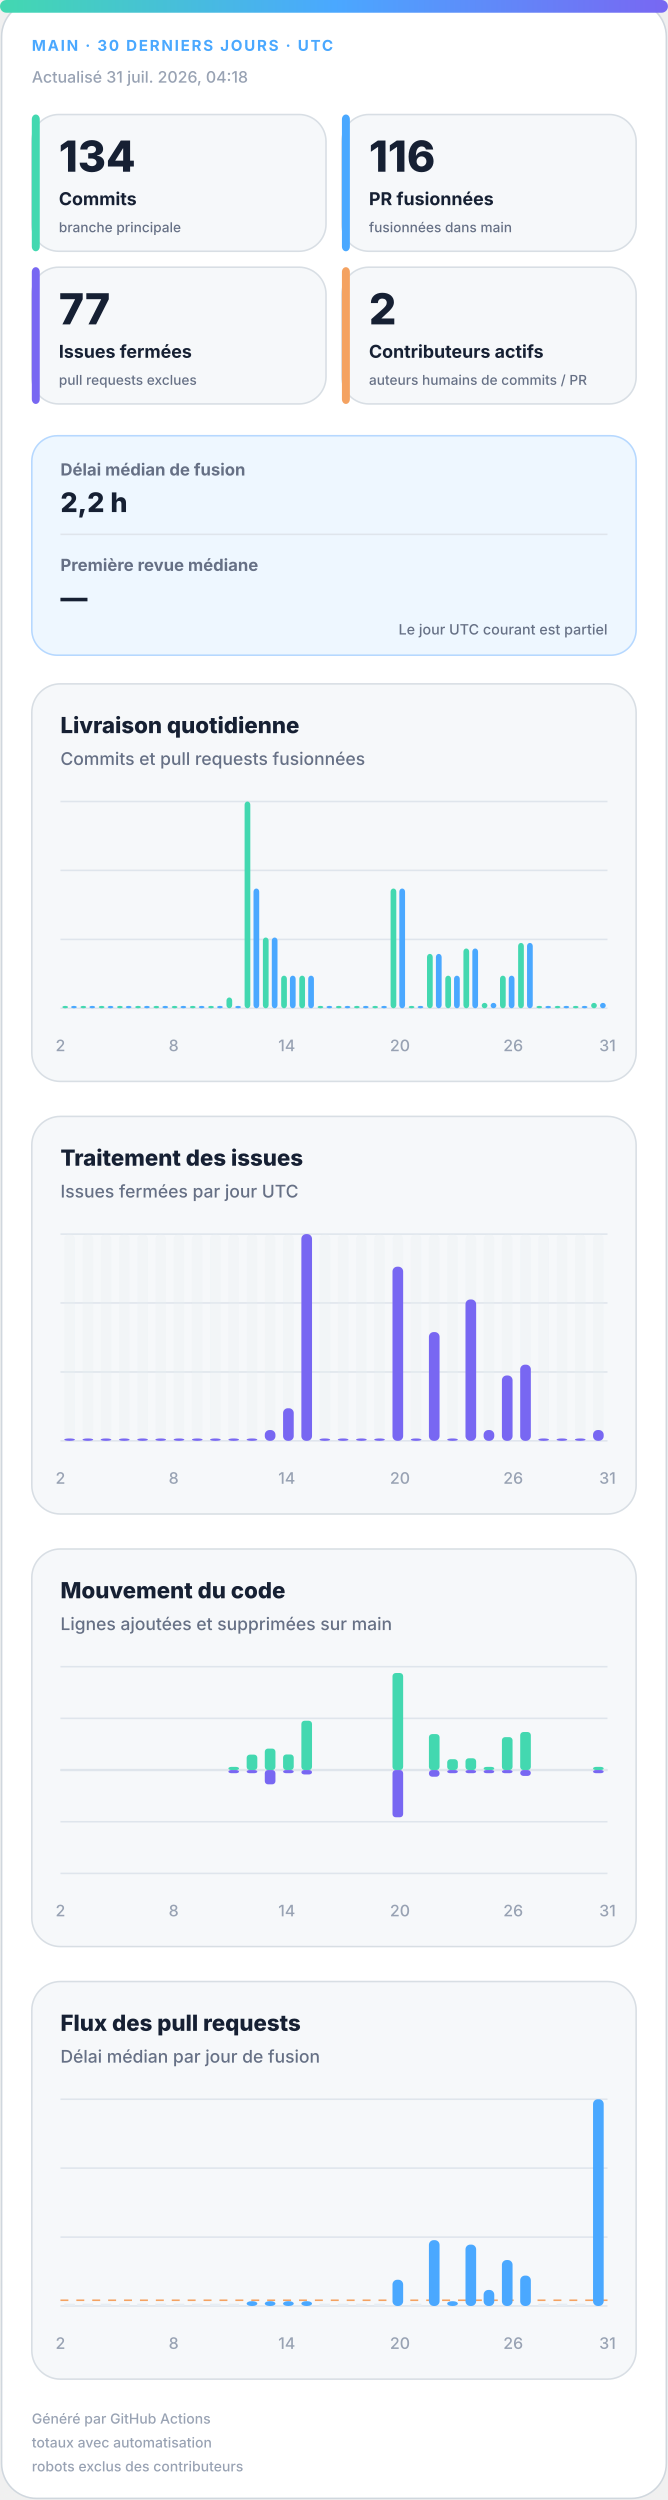
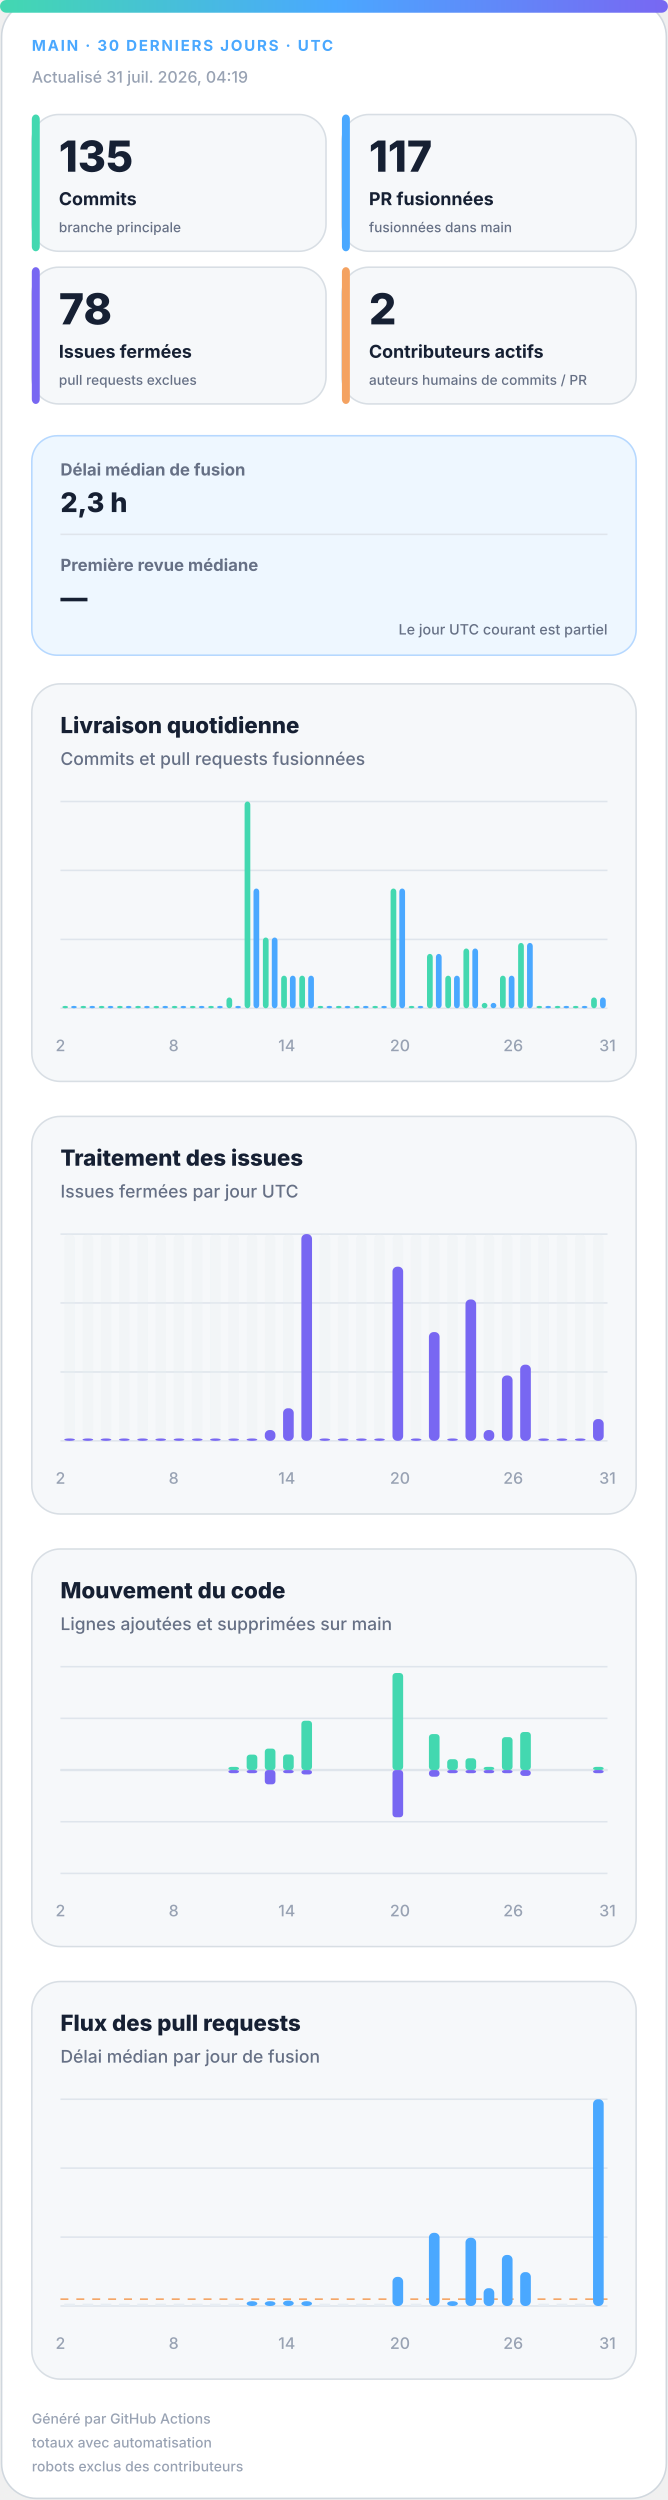
<svg xmlns="http://www.w3.org/2000/svg" width="420" height="1572" viewBox="0 0 420 1572" role="img" aria-labelledby="title desc">
  <defs>
    <linearGradient id="accent" x1="0" y1="0" x2="1" y2="0">
      <stop offset="0%" stop-color="#43d8b0" />
      <stop offset="50%" stop-color="#4aa8ff" />
      <stop offset="100%" stop-color="#7867f2" />
    </linearGradient>
    <linearGradient id="soft" x1="0" y1="0" x2="1" y2="1">
      <stop offset="0%" stop-color="#43d8b0" stop-opacity=".18" />
      <stop offset="100%" stop-color="#7867f2" stop-opacity=".12" />
    </linearGradient>
  </defs>
  <style>
.bg{fill:#fff;stroke:#d0d7de}.surface{fill:#f6f8fa;stroke:#d8dee4}.strong{fill:#eef7ff;stroke:#b6d8ff}.ink{fill:#162033}.muted{fill:#667085}.faint{fill:#98a2b3}.grid{stroke:#dfe5ec}.track{fill:#e7edf3}
.meta{font:750 11px -apple-system,BlinkMacSystemFont,"Segoe UI",sans-serif;letter-spacing:1.1px}.value{font:820 31px -apple-system,BlinkMacSystemFont,"Segoe UI",sans-serif}.label{font:720 13px -apple-system,BlinkMacSystemFont,"Segoe UI",sans-serif}.scope{font:520 10px -apple-system,BlinkMacSystemFont,"Segoe UI",sans-serif}.chart-title{font:760 14px -apple-system,BlinkMacSystemFont,"Segoe UI",sans-serif}.chart-subtitle{font:520 11px -apple-system,BlinkMacSystemFont,"Segoe UI",sans-serif}.small{font:540 10px -apple-system,BlinkMacSystemFont,"Segoe UI",sans-serif}.flow-value{font:780 17px -apple-system,BlinkMacSystemFont,"Segoe UI",sans-serif}
@media(prefers-color-scheme:dark){.bg{fill:#0d1117;stroke:#30363d}.surface{fill:#161b22;stroke:#30363d}.strong{fill:#10263a;stroke:#244d70}.ink{fill:#f0f6fc}.muted{fill:#a7b0bc}.faint{fill:#7d8590}.grid{stroke:#30363d}.track{fill:#27313d}}
</style>
  <rect class="bg" x="1" y="1" width="418" height="1570" rx="22" />
  <rect x="0" y="0" width="420" height="8" rx="4" fill="url(#accent)" />
  <text class="meta" x="20" y="32" fill="#4aa8ff" style="font-size:9.5px">MAIN · 30 DERNIERS JOURS · UTC</text>
-   <text class="small faint" x="20" y="52">Actualisé 31 juil. 2026, 04:18</text>
+   <text class="small faint" x="20" y="52">Actualisé 31 juil. 2026, 04:19</text>
  <g>
    <rect class="surface" x="20" y="72" width="185" height="86" rx="17" />
    <rect x="20" y="72" width="5" height="86" rx="3" fill="#43d8b0" />
-     <text class="value ink" x="37" y="108" style="font-size:27px">134</text>
+     <text class="value ink" x="37" y="108" style="font-size:27px">135</text>
    <text class="label ink" x="37" y="129" style="font-size:11.2px">Commits</text>
    <text class="scope muted" x="37" y="146" style="font-size:8.6px">branche principale</text>
  </g>
  <g>
    <rect class="surface" x="215" y="72" width="185" height="86" rx="17" />
    <rect x="215" y="72" width="5" height="86" rx="3" fill="#4aa8ff" />
-     <text class="value ink" x="232" y="108" style="font-size:27px">116</text>
+     <text class="value ink" x="232" y="108" style="font-size:27px">117</text>
    <text class="label ink" x="232" y="129" style="font-size:11.2px">PR fusionnées</text>
    <text class="scope muted" x="232" y="146" style="font-size:8.6px">fusionnées dans main</text>
  </g>
  <g>
    <rect class="surface" x="20" y="168" width="185" height="86" rx="17" />
    <rect x="20" y="168" width="5" height="86" rx="3" fill="#7867f2" />
-     <text class="value ink" x="37" y="204" style="font-size:27px">77</text>
+     <text class="value ink" x="37" y="204" style="font-size:27px">78</text>
    <text class="label ink" x="37" y="225" style="font-size:11.2px">Issues fermées</text>
    <text class="scope muted" x="37" y="242" style="font-size:8.6px">pull requests exclues</text>
  </g>
  <g>
    <rect class="surface" x="215" y="168" width="185" height="86" rx="17" />
    <rect x="215" y="168" width="5" height="86" rx="3" fill="#f4a261" />
    <text class="value ink" x="232" y="204" style="font-size:27px">2</text>
    <text class="label ink" x="232" y="225" style="font-size:11.2px">Contributeurs actifs</text>
    <text class="scope muted" x="232" y="242" style="font-size:8.6px">auteurs humains de commits / PR</text>
  </g>
  <g>
    <rect class="strong" x="20" y="274" width="380" height="138" rx="16" fill="url(#soft)" />
    <text class="label muted" x="38" y="299" style="font-size:10.5px">Délai médian de fusion</text>
-     <text class="flow-value ink" x="38" y="322">2,2 h</text>
+     <text class="flow-value ink" x="38" y="322">2,3 h</text>
    <line class="grid" x1="38" y1="336" x2="382" y2="336" />
    <text class="label muted" x="38" y="359" style="font-size:10.5px">Première revue médiane</text>
    <text class="flow-value ink" x="38" y="382">—</text>
    <text class="scope muted" x="382" y="399" text-anchor="end" style="font-size:9px">Le jour UTC courant est partiel</text>
  </g>
  <g>
    <rect class="surface" x="20" y="430" width="380" height="250" rx="18" />
    <text class="chart-title ink" x="38" y="461">Livraison quotidienne</text>
    <text class="chart-subtitle muted" x="38" y="481">Commits et pull requests fusionnées</text>
    <line class="grid" x1="38" y1="504.0" x2="382" y2="504.0" />
    <line class="grid" x1="38" y1="547.3" x2="382" y2="547.3" />
    <line class="grid" x1="38" y1="590.7" x2="382" y2="590.7" />
    <line class="grid" x1="38" y1="634.0" x2="382" y2="634.0" />
    <rect x="39.2" y="632.5" width="3.6" height="1.5" rx="2" fill="#43d8b0" />
    <rect x="44.7" y="632.5" width="3.6" height="1.5" rx="2" fill="#4aa8ff" />
    <rect x="50.6" y="632.5" width="3.6" height="1.5" rx="2" fill="#43d8b0" />
    <rect x="56.2" y="632.5" width="3.6" height="1.5" rx="2" fill="#4aa8ff" />
    <rect x="62.1" y="632.5" width="3.6" height="1.5" rx="2" fill="#43d8b0" />
    <rect x="67.7" y="632.5" width="3.6" height="1.5" rx="2" fill="#4aa8ff" />
    <rect x="73.6" y="632.5" width="3.6" height="1.5" rx="2" fill="#43d8b0" />
    <rect x="79.1" y="632.5" width="3.6" height="1.5" rx="2" fill="#4aa8ff" />
    <rect x="85.0" y="632.5" width="3.6" height="1.5" rx="2" fill="#43d8b0" />
    <rect x="90.6" y="632.5" width="3.6" height="1.5" rx="2" fill="#4aa8ff" />
    <rect x="96.5" y="632.5" width="3.6" height="1.5" rx="2" fill="#43d8b0" />
    <rect x="102.1" y="632.5" width="3.6" height="1.5" rx="2" fill="#4aa8ff" />
    <rect x="108.0" y="632.5" width="3.6" height="1.5" rx="2" fill="#43d8b0" />
    <rect x="113.5" y="632.5" width="3.6" height="1.5" rx="2" fill="#4aa8ff" />
    <rect x="119.4" y="632.5" width="3.6" height="1.5" rx="2" fill="#43d8b0" />
    <rect x="125.0" y="632.5" width="3.6" height="1.5" rx="2" fill="#4aa8ff" />
    <rect x="130.9" y="632.5" width="3.6" height="1.5" rx="2" fill="#43d8b0" />
    <rect x="136.5" y="632.5" width="3.6" height="1.5" rx="2" fill="#4aa8ff" />
    <rect x="142.4" y="627.2" width="3.6" height="6.8" rx="2" fill="#43d8b0" />
    <rect x="147.9" y="632.5" width="3.6" height="1.5" rx="2" fill="#4aa8ff" />
    <rect x="153.8" y="504.0" width="3.6" height="130.0" rx="2" fill="#43d8b0" />
    <rect x="159.4" y="558.7" width="3.6" height="75.3" rx="2" fill="#4aa8ff" />
    <rect x="165.3" y="589.5" width="3.6" height="44.5" rx="2" fill="#43d8b0" />
    <rect x="170.9" y="589.5" width="3.6" height="44.5" rx="2" fill="#4aa8ff" />
    <rect x="176.8" y="613.5" width="3.6" height="20.5" rx="2" fill="#43d8b0" />
    <rect x="182.3" y="613.5" width="3.6" height="20.5" rx="2" fill="#4aa8ff" />
    <rect x="188.2" y="613.5" width="3.6" height="20.5" rx="2" fill="#43d8b0" />
    <rect x="193.8" y="613.5" width="3.6" height="20.5" rx="2" fill="#4aa8ff" />
    <rect x="199.7" y="632.5" width="3.6" height="1.5" rx="2" fill="#43d8b0" />
    <rect x="205.3" y="632.5" width="3.6" height="1.5" rx="2" fill="#4aa8ff" />
    <rect x="211.2" y="632.5" width="3.6" height="1.5" rx="2" fill="#43d8b0" />
    <rect x="216.7" y="632.5" width="3.6" height="1.5" rx="2" fill="#4aa8ff" />
    <rect x="222.6" y="632.5" width="3.6" height="1.5" rx="2" fill="#43d8b0" />
    <rect x="228.2" y="632.5" width="3.6" height="1.5" rx="2" fill="#4aa8ff" />
    <rect x="234.1" y="632.5" width="3.6" height="1.5" rx="2" fill="#43d8b0" />
    <rect x="239.7" y="632.5" width="3.6" height="1.5" rx="2" fill="#4aa8ff" />
    <rect x="245.6" y="558.7" width="3.6" height="75.3" rx="2" fill="#43d8b0" />
    <rect x="251.1" y="558.7" width="3.6" height="75.3" rx="2" fill="#4aa8ff" />
    <rect x="257.0" y="632.5" width="3.6" height="1.5" rx="2" fill="#43d8b0" />
    <rect x="262.6" y="632.5" width="3.6" height="1.5" rx="2" fill="#4aa8ff" />
    <rect x="268.5" y="599.8" width="3.6" height="34.2" rx="2" fill="#43d8b0" />
    <rect x="274.1" y="599.8" width="3.6" height="34.2" rx="2" fill="#4aa8ff" />
    <rect x="280.0" y="613.5" width="3.6" height="20.5" rx="2" fill="#43d8b0" />
    <rect x="285.5" y="613.5" width="3.6" height="20.5" rx="2" fill="#4aa8ff" />
    <rect x="291.4" y="596.4" width="3.6" height="37.6" rx="2" fill="#43d8b0" />
    <rect x="297.0" y="596.4" width="3.6" height="37.6" rx="2" fill="#4aa8ff" />
    <rect x="302.9" y="630.6" width="3.6" height="3.4" rx="2" fill="#43d8b0" />
    <rect x="308.5" y="630.6" width="3.6" height="3.4" rx="2" fill="#4aa8ff" />
    <rect x="314.4" y="613.5" width="3.6" height="20.5" rx="2" fill="#43d8b0" />
    <rect x="319.9" y="613.5" width="3.6" height="20.5" rx="2" fill="#4aa8ff" />
    <rect x="325.8" y="592.9" width="3.6" height="41.1" rx="2" fill="#43d8b0" />
    <rect x="331.4" y="592.9" width="3.6" height="41.1" rx="2" fill="#4aa8ff" />
    <rect x="337.3" y="632.5" width="3.6" height="1.5" rx="2" fill="#43d8b0" />
    <rect x="342.9" y="632.5" width="3.6" height="1.5" rx="2" fill="#4aa8ff" />
    <rect x="348.8" y="632.5" width="3.6" height="1.5" rx="2" fill="#43d8b0" />
    <rect x="354.3" y="632.5" width="3.6" height="1.5" rx="2" fill="#4aa8ff" />
    <rect x="360.2" y="632.5" width="3.6" height="1.5" rx="2" fill="#43d8b0" />
    <rect x="365.8" y="632.5" width="3.6" height="1.5" rx="2" fill="#4aa8ff" />
-     <rect x="371.7" y="630.6" width="3.6" height="3.4" rx="2" fill="#43d8b0" />
-     <rect x="377.3" y="630.6" width="3.6" height="3.4" rx="2" fill="#4aa8ff" />
+     <rect x="371.7" y="627.2" width="3.6" height="6.8" rx="2" fill="#43d8b0" />
+     <rect x="377.3" y="627.2" width="3.6" height="6.8" rx="2" fill="#4aa8ff" />
    <text class="small faint" x="38.0" y="661" text-anchor="middle">2</text>
    <text class="small faint" x="109.2" y="661" text-anchor="middle">8</text>
    <text class="small faint" x="180.3" y="661" text-anchor="middle">14</text>
    <text class="small faint" x="251.5" y="661" text-anchor="middle">20</text>
    <text class="small faint" x="322.7" y="661" text-anchor="middle">26</text>
    <text class="small faint" x="382.0" y="661" text-anchor="middle">31</text>
  </g>
  <g>
    <rect class="surface" x="20" y="702" width="380" height="250" rx="18" />
    <text class="chart-title ink" x="38" y="733">Traitement des issues</text>
    <text class="chart-subtitle muted" x="38" y="753">Issues fermées par jour UTC</text>
    <line class="grid" x1="38" y1="776.0" x2="382" y2="776.0" />
    <line class="grid" x1="38" y1="819.3" x2="382" y2="819.3" />
    <line class="grid" x1="38" y1="862.7" x2="382" y2="862.7" />
    <line class="grid" x1="38" y1="906.0" x2="382" y2="906.0" />
    <g>
      <rect class="track" x="40.4" y="776" width="6.7" height="130" rx="3" opacity=".3" />
      <rect x="40.4" y="904.5" width="6.7" height="1.5" rx="3" fill="#7867f2" />
    </g>
    <g>
      <rect class="track" x="51.9" y="776" width="6.7" height="130" rx="3" opacity=".3" />
      <rect x="51.9" y="904.5" width="6.7" height="1.5" rx="3" fill="#7867f2" />
    </g>
    <g>
      <rect class="track" x="63.3" y="776" width="6.7" height="130" rx="3" opacity=".3" />
      <rect x="63.3" y="904.5" width="6.7" height="1.5" rx="3" fill="#7867f2" />
    </g>
    <g>
      <rect class="track" x="74.8" y="776" width="6.7" height="130" rx="3" opacity=".3" />
      <rect x="74.8" y="904.5" width="6.7" height="1.5" rx="3" fill="#7867f2" />
    </g>
    <g>
      <rect class="track" x="86.3" y="776" width="6.7" height="130" rx="3" opacity=".3" />
      <rect x="86.3" y="904.5" width="6.7" height="1.5" rx="3" fill="#7867f2" />
    </g>
    <g>
      <rect class="track" x="97.7" y="776" width="6.7" height="130" rx="3" opacity=".3" />
      <rect x="97.7" y="904.5" width="6.7" height="1.5" rx="3" fill="#7867f2" />
    </g>
    <g>
      <rect class="track" x="109.2" y="776" width="6.7" height="130" rx="3" opacity=".3" />
      <rect x="109.2" y="904.5" width="6.7" height="1.5" rx="3" fill="#7867f2" />
    </g>
    <g>
      <rect class="track" x="120.7" y="776" width="6.7" height="130" rx="3" opacity=".3" />
      <rect x="120.7" y="904.5" width="6.7" height="1.5" rx="3" fill="#7867f2" />
    </g>
    <g>
      <rect class="track" x="132.1" y="776" width="6.7" height="130" rx="3" opacity=".3" />
      <rect x="132.1" y="904.5" width="6.7" height="1.5" rx="3" fill="#7867f2" />
    </g>
    <g>
      <rect class="track" x="143.6" y="776" width="6.7" height="130" rx="3" opacity=".3" />
      <rect x="143.6" y="904.5" width="6.7" height="1.5" rx="3" fill="#7867f2" />
    </g>
    <g>
      <rect class="track" x="155.1" y="776" width="6.7" height="130" rx="3" opacity=".3" />
      <rect x="155.1" y="904.5" width="6.7" height="1.5" rx="3" fill="#7867f2" />
    </g>
    <g>
      <rect class="track" x="166.5" y="776" width="6.7" height="130" rx="3" opacity=".3" />
      <rect x="166.5" y="899.2" width="6.7" height="6.8" rx="3" fill="#7867f2" />
    </g>
    <g>
      <rect class="track" x="178.0" y="776" width="6.7" height="130" rx="3" opacity=".3" />
      <rect x="178.0" y="885.5" width="6.7" height="20.5" rx="3" fill="#7867f2" />
    </g>
    <g>
      <rect class="track" x="189.5" y="776" width="6.7" height="130" rx="3" opacity=".3" />
      <rect x="189.5" y="776.0" width="6.7" height="130.0" rx="3" fill="#7867f2" />
    </g>
    <g>
      <rect class="track" x="200.9" y="776" width="6.7" height="130" rx="3" opacity=".3" />
      <rect x="200.9" y="904.5" width="6.7" height="1.5" rx="3" fill="#7867f2" />
    </g>
    <g>
      <rect class="track" x="212.4" y="776" width="6.7" height="130" rx="3" opacity=".3" />
      <rect x="212.4" y="904.5" width="6.7" height="1.5" rx="3" fill="#7867f2" />
    </g>
    <g>
      <rect class="track" x="223.9" y="776" width="6.7" height="130" rx="3" opacity=".3" />
      <rect x="223.9" y="904.5" width="6.7" height="1.5" rx="3" fill="#7867f2" />
    </g>
    <g>
      <rect class="track" x="235.3" y="776" width="6.7" height="130" rx="3" opacity=".3" />
      <rect x="235.3" y="904.5" width="6.7" height="1.5" rx="3" fill="#7867f2" />
    </g>
    <g>
      <rect class="track" x="246.8" y="776" width="6.7" height="130" rx="3" opacity=".3" />
      <rect x="246.8" y="796.5" width="6.7" height="109.5" rx="3" fill="#7867f2" />
    </g>
    <g>
      <rect class="track" x="258.3" y="776" width="6.7" height="130" rx="3" opacity=".3" />
      <rect x="258.3" y="904.5" width="6.7" height="1.5" rx="3" fill="#7867f2" />
    </g>
    <g>
      <rect class="track" x="269.7" y="776" width="6.7" height="130" rx="3" opacity=".3" />
      <rect x="269.7" y="837.6" width="6.7" height="68.4" rx="3" fill="#7867f2" />
    </g>
    <g>
      <rect class="track" x="281.2" y="776" width="6.7" height="130" rx="3" opacity=".3" />
      <rect x="281.2" y="904.5" width="6.7" height="1.5" rx="3" fill="#7867f2" />
    </g>
    <g>
      <rect class="track" x="292.7" y="776" width="6.7" height="130" rx="3" opacity=".3" />
      <rect x="292.7" y="817.1" width="6.7" height="88.9" rx="3" fill="#7867f2" />
    </g>
    <g>
      <rect class="track" x="304.1" y="776" width="6.7" height="130" rx="3" opacity=".3" />
      <rect x="304.1" y="899.2" width="6.7" height="6.8" rx="3" fill="#7867f2" />
    </g>
    <g>
      <rect class="track" x="315.6" y="776" width="6.7" height="130" rx="3" opacity=".3" />
      <rect x="315.6" y="864.9" width="6.7" height="41.1" rx="3" fill="#7867f2" />
    </g>
    <g>
      <rect class="track" x="327.1" y="776" width="6.7" height="130" rx="3" opacity=".3" />
      <rect x="327.1" y="858.1" width="6.7" height="47.9" rx="3" fill="#7867f2" />
    </g>
    <g>
      <rect class="track" x="338.5" y="776" width="6.7" height="130" rx="3" opacity=".3" />
      <rect x="338.5" y="904.5" width="6.7" height="1.5" rx="3" fill="#7867f2" />
    </g>
    <g>
      <rect class="track" x="350.0" y="776" width="6.7" height="130" rx="3" opacity=".3" />
      <rect x="350.0" y="904.5" width="6.7" height="1.5" rx="3" fill="#7867f2" />
    </g>
    <g>
      <rect class="track" x="361.5" y="776" width="6.7" height="130" rx="3" opacity=".3" />
      <rect x="361.5" y="904.5" width="6.7" height="1.5" rx="3" fill="#7867f2" />
    </g>
    <g>
      <rect class="track" x="372.9" y="776" width="6.7" height="130" rx="3" opacity=".3" />
-       <rect x="372.9" y="899.2" width="6.7" height="6.8" rx="3" fill="#7867f2" />
+       <rect x="372.9" y="892.3" width="6.7" height="13.7" rx="3" fill="#7867f2" />
    </g>
    <text class="small faint" x="38.0" y="933" text-anchor="middle">2</text>
    <text class="small faint" x="109.2" y="933" text-anchor="middle">8</text>
    <text class="small faint" x="180.3" y="933" text-anchor="middle">14</text>
    <text class="small faint" x="251.5" y="933" text-anchor="middle">20</text>
    <text class="small faint" x="322.7" y="933" text-anchor="middle">26</text>
    <text class="small faint" x="382.0" y="933" text-anchor="middle">31</text>
  </g>
  <g>
    <rect class="surface" x="20" y="974" width="380" height="250" rx="18" />
    <text class="chart-title ink" x="38" y="1005">Mouvement du code</text>
    <text class="chart-subtitle muted" x="38" y="1025">Lignes ajoutées et supprimées sur main</text>
    <line class="grid" x1="38" y1="1048.0" x2="382" y2="1048.0" />
    <line class="grid" x1="38" y1="1080.5" x2="382" y2="1080.5" />
    <line class="grid" x1="38" y1="1113.0" x2="382" y2="1113.0" />
    <line class="grid" x1="38" y1="1145.5" x2="382" y2="1145.5" />
    <line class="grid" x1="38" y1="1178.0" x2="382" y2="1178.0" />
    <line class="grid" x1="38" y1="1113" x2="382" y2="1113" stroke-width="1.5" />
    <rect x="40.4" y="1113.0" width="6.7" height="0.0" rx="2" fill="#43d8b0" />
    <rect x="40.4" y="1113" width="6.7" height="0.0" rx="2" fill="#7867f2" />
    <rect x="51.9" y="1113.0" width="6.7" height="0.0" rx="2" fill="#43d8b0" />
    <rect x="51.9" y="1113" width="6.7" height="0.0" rx="2" fill="#7867f2" />
    <rect x="63.3" y="1113.0" width="6.7" height="0.0" rx="2" fill="#43d8b0" />
    <rect x="63.3" y="1113" width="6.7" height="0.0" rx="2" fill="#7867f2" />
    <rect x="74.8" y="1113.0" width="6.7" height="0.0" rx="2" fill="#43d8b0" />
    <rect x="74.8" y="1113" width="6.7" height="0.0" rx="2" fill="#7867f2" />
    <rect x="86.3" y="1113.0" width="6.7" height="0.0" rx="2" fill="#43d8b0" />
    <rect x="86.3" y="1113" width="6.7" height="0.0" rx="2" fill="#7867f2" />
    <rect x="97.7" y="1113.0" width="6.7" height="0.0" rx="2" fill="#43d8b0" />
    <rect x="97.7" y="1113" width="6.7" height="0.0" rx="2" fill="#7867f2" />
    <rect x="109.2" y="1113.0" width="6.7" height="0.0" rx="2" fill="#43d8b0" />
    <rect x="109.2" y="1113" width="6.7" height="0.0" rx="2" fill="#7867f2" />
    <rect x="120.7" y="1113.0" width="6.7" height="0.0" rx="2" fill="#43d8b0" />
    <rect x="120.7" y="1113" width="6.7" height="0.0" rx="2" fill="#7867f2" />
    <rect x="132.1" y="1113.0" width="6.7" height="0.0" rx="2" fill="#43d8b0" />
    <rect x="132.1" y="1113" width="6.7" height="0.0" rx="2" fill="#7867f2" />
    <rect x="143.6" y="1111.0" width="6.7" height="2.0" rx="2" fill="#43d8b0" />
    <rect x="143.6" y="1113" width="6.7" height="2.0" rx="2" fill="#7867f2" />
    <rect x="155.1" y="1103.3" width="6.7" height="9.7" rx="2" fill="#43d8b0" />
    <rect x="155.1" y="1113" width="6.7" height="2.0" rx="2" fill="#7867f2" />
    <rect x="166.5" y="1099.5" width="6.7" height="13.5" rx="2" fill="#43d8b0" />
    <rect x="166.5" y="1113" width="6.7" height="9.0" rx="2" fill="#7867f2" />
    <rect x="178.0" y="1103.2" width="6.7" height="9.8" rx="2" fill="#43d8b0" />
    <rect x="178.0" y="1113" width="6.7" height="2.0" rx="2" fill="#7867f2" />
    <rect x="189.5" y="1082.0" width="6.7" height="31.0" rx="2" fill="#43d8b0" />
    <rect x="189.5" y="1113" width="6.7" height="2.8" rx="2" fill="#7867f2" />
    <rect x="200.9" y="1113.0" width="6.7" height="0.0" rx="2" fill="#43d8b0" />
    <rect x="200.9" y="1113" width="6.7" height="0.0" rx="2" fill="#7867f2" />
    <rect x="212.4" y="1113.0" width="6.7" height="0.0" rx="2" fill="#43d8b0" />
    <rect x="212.4" y="1113" width="6.7" height="0.0" rx="2" fill="#7867f2" />
    <rect x="223.9" y="1113.0" width="6.7" height="0.0" rx="2" fill="#43d8b0" />
    <rect x="223.9" y="1113" width="6.7" height="0.0" rx="2" fill="#7867f2" />
    <rect x="235.3" y="1113.0" width="6.7" height="0.0" rx="2" fill="#43d8b0" />
    <rect x="235.3" y="1113" width="6.7" height="0.0" rx="2" fill="#7867f2" />
    <rect x="246.8" y="1052.0" width="6.7" height="61.0" rx="2" fill="#43d8b0" />
    <rect x="246.8" y="1113" width="6.7" height="29.7" rx="2" fill="#7867f2" />
    <rect x="258.3" y="1113.0" width="6.7" height="0.0" rx="2" fill="#43d8b0" />
    <rect x="258.3" y="1113" width="6.7" height="0.0" rx="2" fill="#7867f2" />
    <rect x="269.7" y="1090.4" width="6.7" height="22.6" rx="2" fill="#43d8b0" />
    <rect x="269.7" y="1113" width="6.7" height="4.2" rx="2" fill="#7867f2" />
    <rect x="281.2" y="1106.2" width="6.7" height="6.8" rx="2" fill="#43d8b0" />
    <rect x="281.2" y="1113" width="6.7" height="2.0" rx="2" fill="#7867f2" />
    <rect x="292.7" y="1105.6" width="6.7" height="7.4" rx="2" fill="#43d8b0" />
    <rect x="292.7" y="1113" width="6.7" height="2.0" rx="2" fill="#7867f2" />
    <rect x="304.1" y="1111.0" width="6.7" height="2.0" rx="2" fill="#43d8b0" />
    <rect x="304.1" y="1113" width="6.7" height="2.0" rx="2" fill="#7867f2" />
    <rect x="315.6" y="1092.3" width="6.7" height="20.7" rx="2" fill="#43d8b0" />
    <rect x="315.6" y="1113" width="6.7" height="2.0" rx="2" fill="#7867f2" />
    <rect x="327.1" y="1089.1" width="6.7" height="23.9" rx="2" fill="#43d8b0" />
    <rect x="327.1" y="1113" width="6.7" height="3.7" rx="2" fill="#7867f2" />
    <rect x="338.5" y="1113.0" width="6.7" height="0.0" rx="2" fill="#43d8b0" />
    <rect x="338.5" y="1113" width="6.7" height="0.0" rx="2" fill="#7867f2" />
    <rect x="350.0" y="1113.0" width="6.7" height="0.0" rx="2" fill="#43d8b0" />
    <rect x="350.0" y="1113" width="6.7" height="0.0" rx="2" fill="#7867f2" />
    <rect x="361.5" y="1113.0" width="6.7" height="0.0" rx="2" fill="#43d8b0" />
    <rect x="361.5" y="1113" width="6.7" height="0.0" rx="2" fill="#7867f2" />
    <rect x="372.9" y="1111.0" width="6.7" height="2.0" rx="2" fill="#43d8b0" />
    <rect x="372.9" y="1113" width="6.7" height="2.0" rx="2" fill="#7867f2" />
    <text class="small faint" x="38.0" y="1205" text-anchor="middle">2</text>
    <text class="small faint" x="109.2" y="1205" text-anchor="middle">8</text>
    <text class="small faint" x="180.3" y="1205" text-anchor="middle">14</text>
    <text class="small faint" x="251.5" y="1205" text-anchor="middle">20</text>
    <text class="small faint" x="322.7" y="1205" text-anchor="middle">26</text>
    <text class="small faint" x="382.0" y="1205" text-anchor="middle">31</text>
  </g>
  <g>
    <rect class="surface" x="20" y="1246" width="380" height="250" rx="18" />
    <text class="chart-title ink" x="38" y="1277">Flux des pull requests</text>
    <text class="chart-subtitle muted" x="38" y="1297">Délai médian par jour de fusion</text>
    <line class="grid" x1="38" y1="1320.0" x2="382" y2="1320.0" />
    <line class="grid" x1="38" y1="1363.3" x2="382" y2="1363.3" />
    <line class="grid" x1="38" y1="1406.7" x2="382" y2="1406.7" />
    <line class="grid" x1="38" y1="1450.0" x2="382" y2="1450.0" />
-     <line x1="38" y1="1446.4" x2="382" y2="1446.4" stroke="#f4a261" stroke-dasharray="5 5" />
+     <line x1="38" y1="1445.7" x2="382" y2="1445.7" stroke="#f4a261" stroke-dasharray="5 5" />
    <rect class="track" x="40.4" y="1448.5" width="6.7" height="1.5" />
    <rect class="track" x="51.9" y="1448.5" width="6.7" height="1.5" />
    <rect class="track" x="63.3" y="1448.5" width="6.7" height="1.5" />
    <rect class="track" x="74.8" y="1448.5" width="6.7" height="1.5" />
    <rect class="track" x="86.3" y="1448.5" width="6.7" height="1.5" />
    <rect class="track" x="97.7" y="1448.5" width="6.7" height="1.5" />
    <rect class="track" x="109.2" y="1448.5" width="6.7" height="1.5" />
    <rect class="track" x="120.7" y="1448.5" width="6.7" height="1.5" />
    <rect class="track" x="132.1" y="1448.5" width="6.7" height="1.5" />
    <rect class="track" x="143.6" y="1448.5" width="6.7" height="1.5" />
    <rect x="155.1" y="1447.0" width="6.7" height="3.0" rx="3" fill="#4aa8ff" />
    <rect x="166.5" y="1447.0" width="6.7" height="3.0" rx="3" fill="#4aa8ff" />
-     <rect x="178.0" y="1447.0" width="6.7" height="3.0" rx="3" fill="#4aa8ff" />
+     <rect x="178.0" y="1446.6" width="6.7" height="3.4" rx="3" fill="#4aa8ff" />
    <rect x="189.5" y="1447.0" width="6.7" height="3.0" rx="3" fill="#4aa8ff" />
    <rect class="track" x="200.9" y="1448.5" width="6.7" height="1.5" />
    <rect class="track" x="212.4" y="1448.5" width="6.7" height="1.5" />
    <rect class="track" x="223.9" y="1448.5" width="6.7" height="1.5" />
    <rect class="track" x="235.3" y="1448.5" width="6.7" height="1.5" />
-     <rect x="246.8" y="1433.5" width="6.7" height="16.5" rx="3" fill="#4aa8ff" />
+     <rect x="246.8" y="1431.7" width="6.7" height="18.3" rx="3" fill="#4aa8ff" />
    <rect class="track" x="258.3" y="1448.5" width="6.7" height="1.5" />
-     <rect x="269.7" y="1408.6" width="6.7" height="41.4" rx="3" fill="#4aa8ff" />
+     <rect x="269.7" y="1404.0" width="6.7" height="46.0" rx="3" fill="#4aa8ff" />
    <rect x="281.2" y="1447.0" width="6.7" height="3.0" rx="3" fill="#4aa8ff" />
-     <rect x="292.7" y="1411.4" width="6.7" height="38.6" rx="3" fill="#4aa8ff" />
-     <rect x="304.1" y="1439.9" width="6.7" height="10.1" rx="3" fill="#4aa8ff" />
-     <rect x="315.6" y="1421.1" width="6.7" height="28.9" rx="3" fill="#4aa8ff" />
-     <rect x="327.1" y="1430.9" width="6.7" height="19.1" rx="3" fill="#4aa8ff" />
+     <rect x="292.7" y="1407.1" width="6.7" height="42.9" rx="3" fill="#4aa8ff" />
+     <rect x="304.1" y="1438.8" width="6.7" height="11.2" rx="3" fill="#4aa8ff" />
+     <rect x="315.6" y="1417.9" width="6.7" height="32.1" rx="3" fill="#4aa8ff" />
+     <rect x="327.1" y="1428.7" width="6.7" height="21.3" rx="3" fill="#4aa8ff" />
    <rect class="track" x="338.5" y="1448.5" width="6.7" height="1.5" />
    <rect class="track" x="350.0" y="1448.5" width="6.7" height="1.5" />
    <rect class="track" x="361.5" y="1448.5" width="6.7" height="1.5" />
    <rect x="372.9" y="1320.0" width="6.7" height="130.0" rx="3" fill="#4aa8ff" />
    <text class="small faint" x="38.0" y="1477" text-anchor="middle">2</text>
    <text class="small faint" x="109.2" y="1477" text-anchor="middle">8</text>
    <text class="small faint" x="180.3" y="1477" text-anchor="middle">14</text>
    <text class="small faint" x="251.5" y="1477" text-anchor="middle">20</text>
    <text class="small faint" x="322.7" y="1477" text-anchor="middle">26</text>
    <text class="small faint" x="382.0" y="1477" text-anchor="middle">31</text>
  </g>
  <text class="small faint" x="20" y="1524" style="font-size:8.8px">Généré par GitHub Actions</text>
  <text class="small faint" x="20" y="1539" style="font-size:8.8px">totaux avec automatisation</text>
  <text class="small faint" x="20" y="1554" style="font-size:8.8px">robots exclus des contributeurs</text>
</svg>
